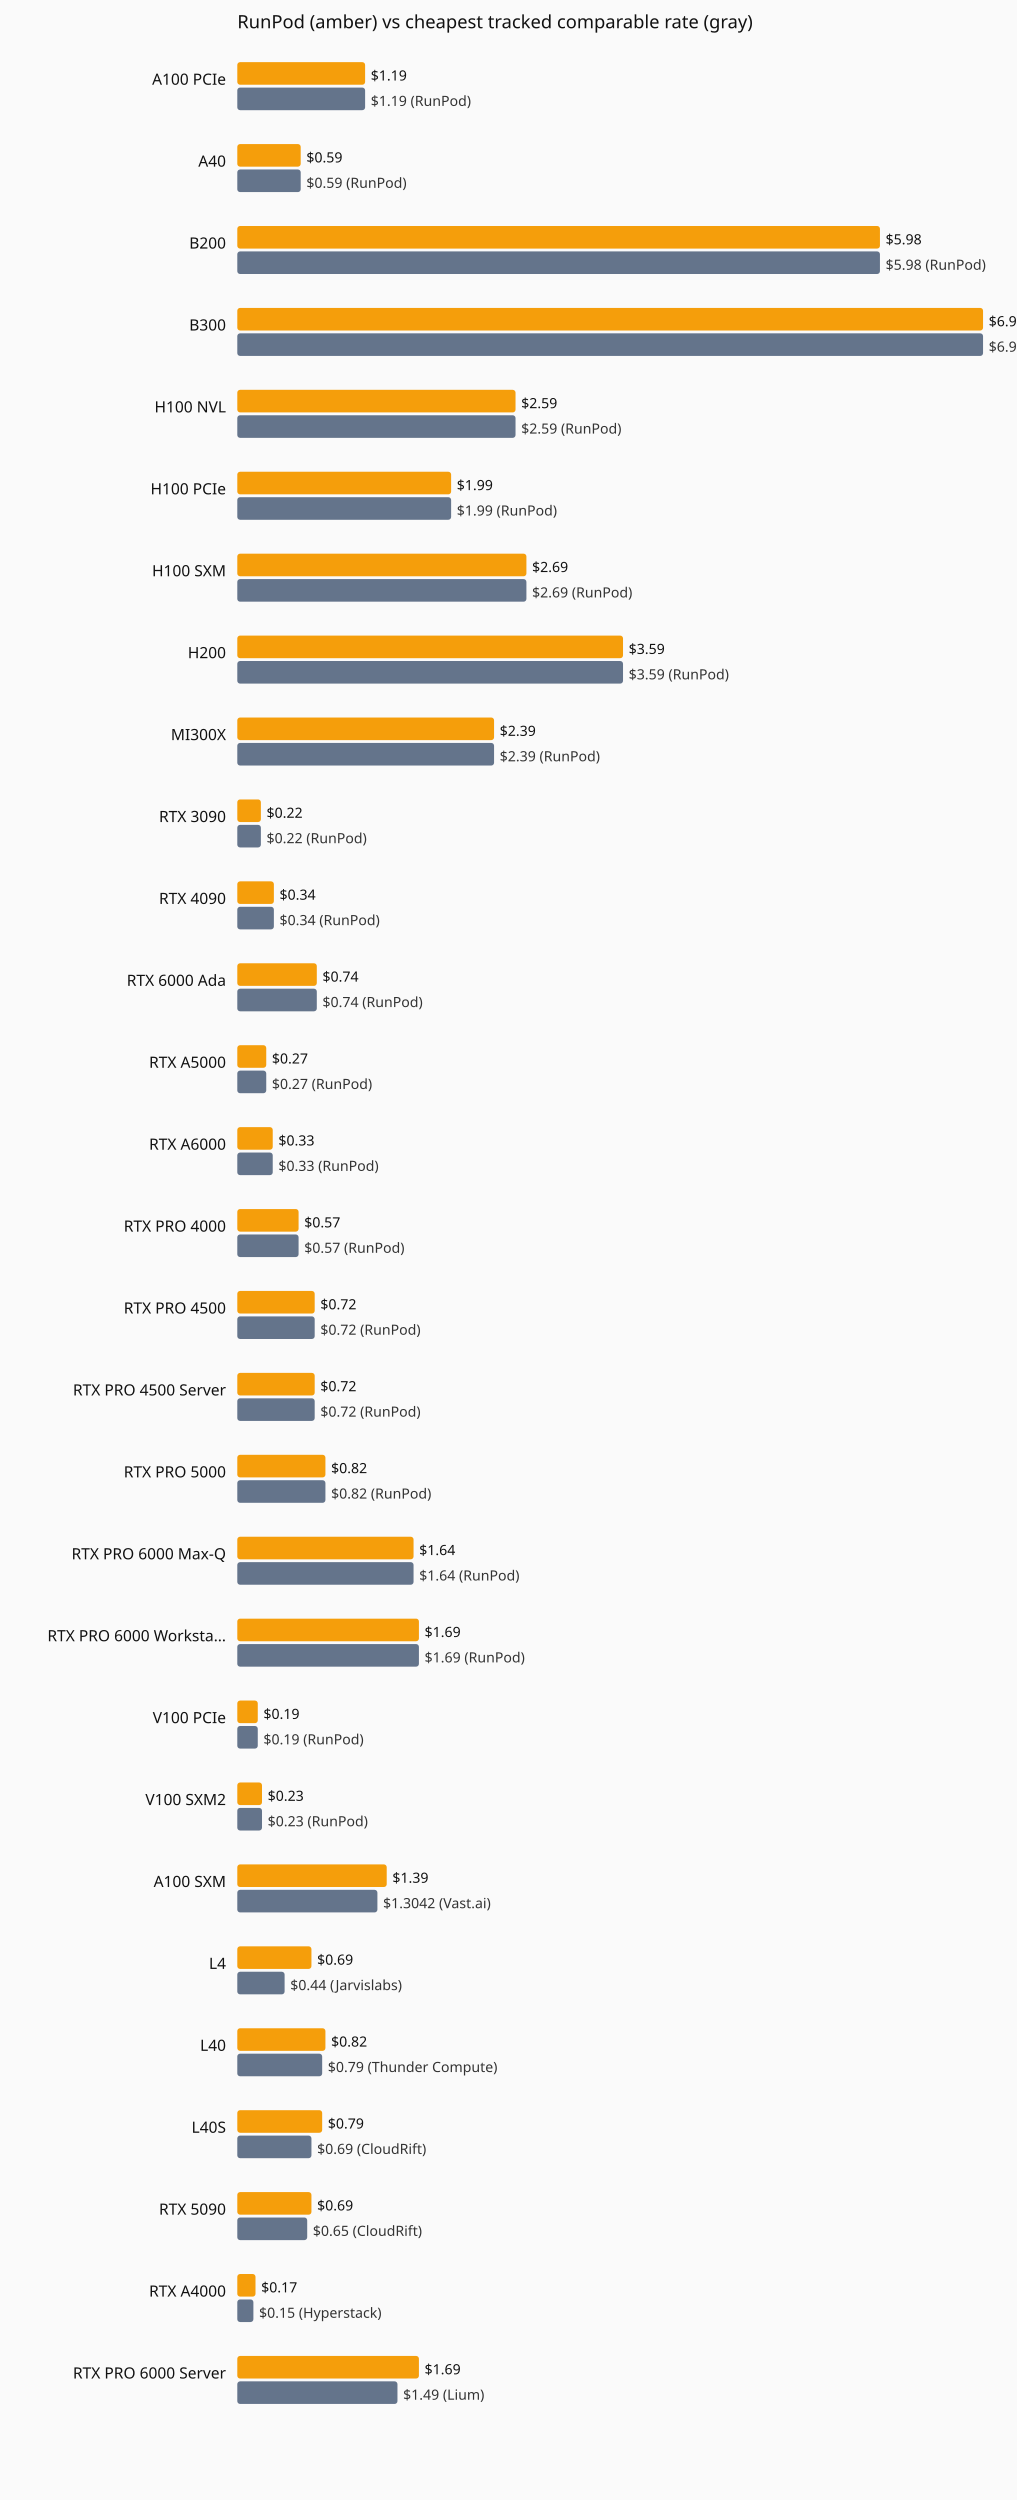
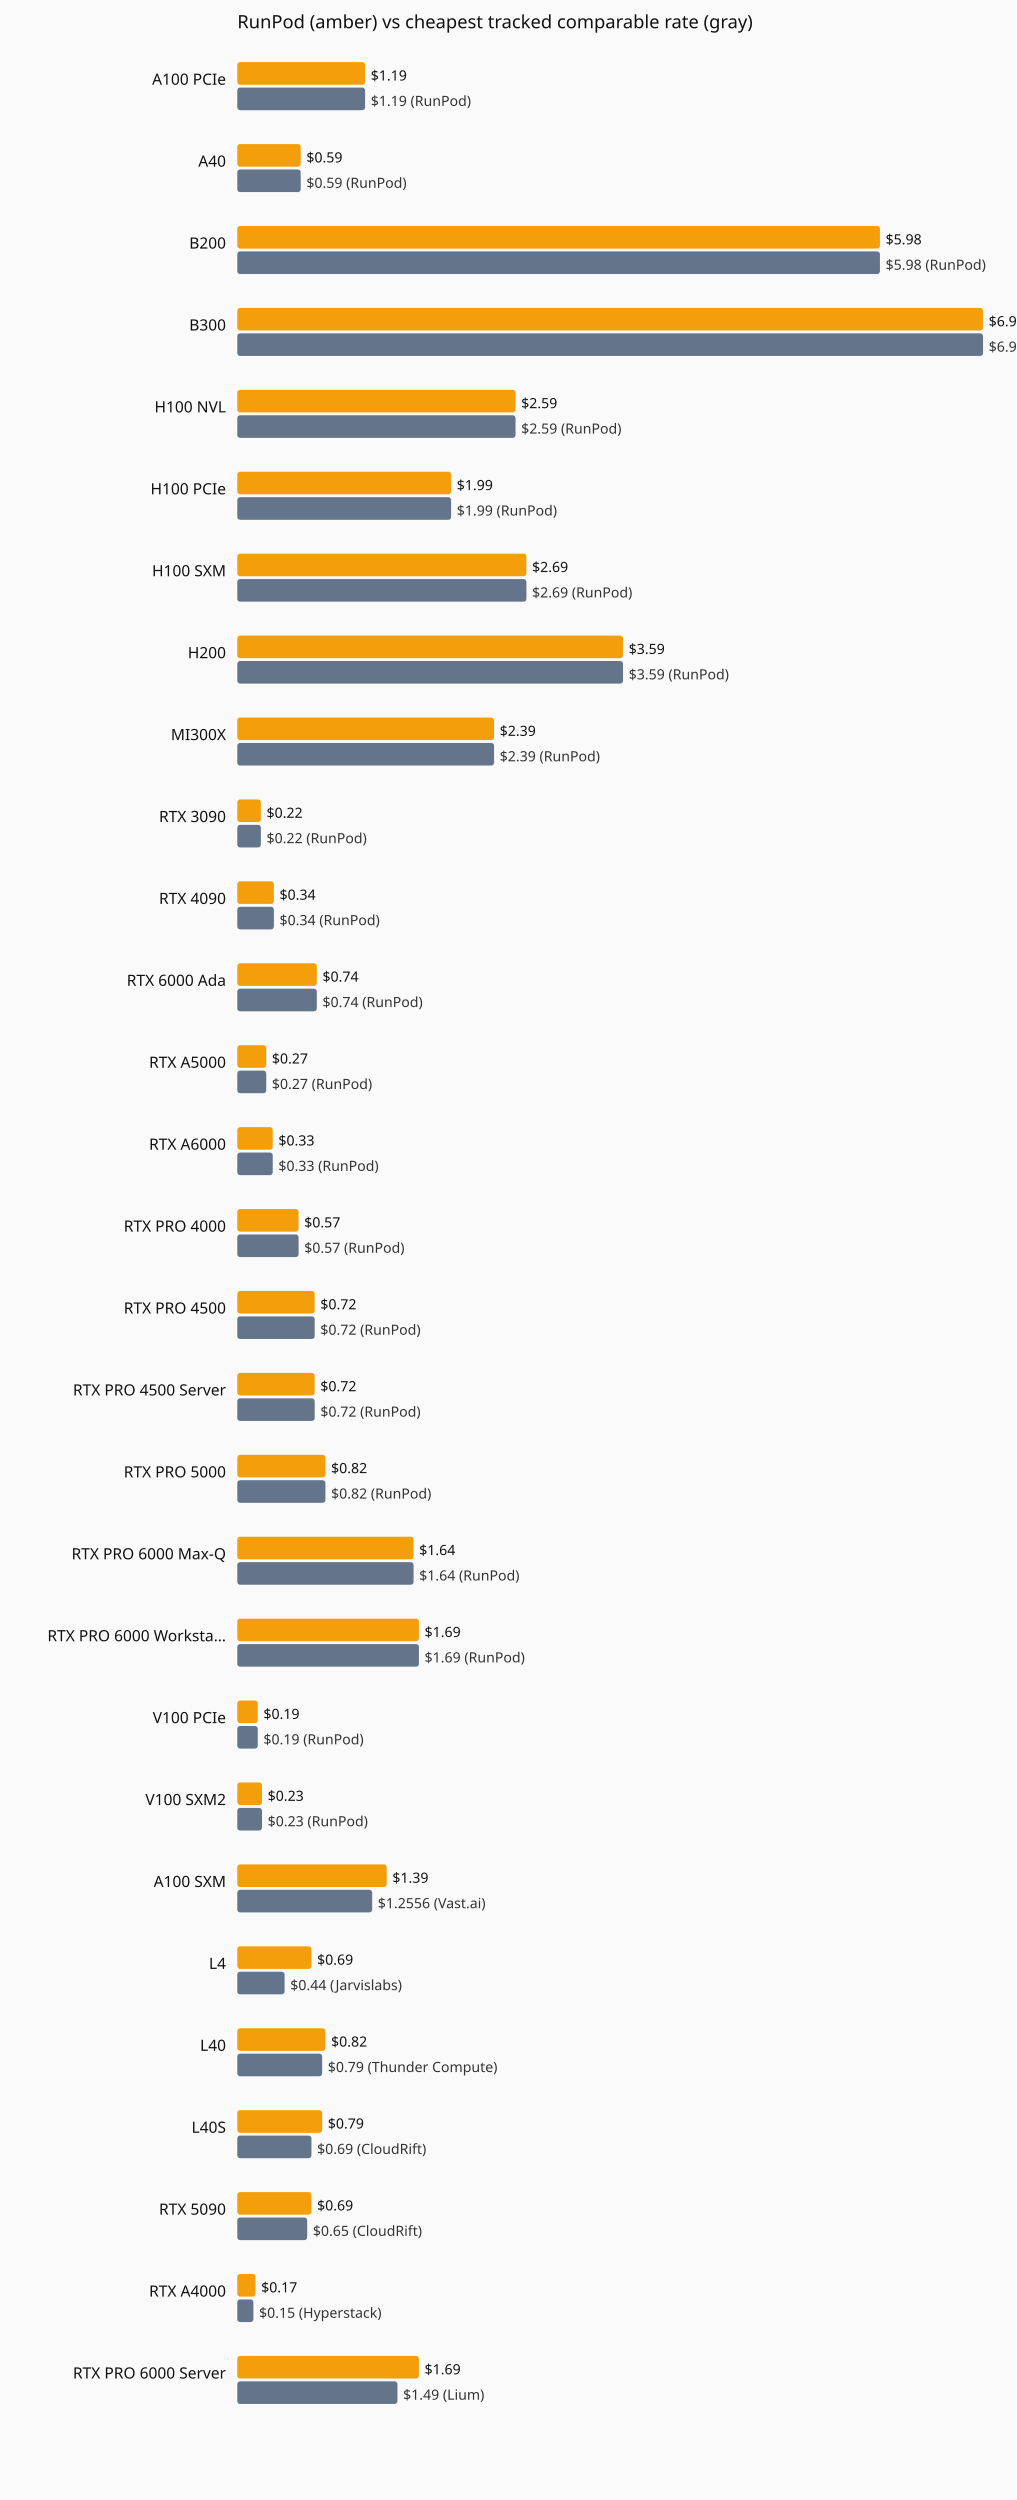
<svg xmlns="http://www.w3.org/2000/svg" viewBox="0 0 720 1770" role="img" aria-label="Current hourly rate versus the cheapest tracked vendor, by GPU model.">
  <rect width="720" height="1770" fill="#fafafa" />
  <text x="168" y="20" font-family="system-ui,sans-serif" font-size="13" fill="#111">RunPod (amber) vs cheapest tracked comparable rate (gray)</text>
  <text x="160" y="60" text-anchor="end" font-family="system-ui,sans-serif" font-size="11" fill="#111">A100 PCIe</text>
  <rect x="168" y="44" width="90.5" height="16" fill="#f59e0b" rx="2" />
  <text x="262.5" y="57" font-family="system-ui,sans-serif" font-size="10" fill="#111">$1.19</text>
  <rect x="168" y="62" width="90.5" height="16" fill="#64748b" rx="2" />
  <text x="262.5" y="75" font-family="system-ui,sans-serif" font-size="10" fill="#333">$1.19 (RunPod)</text>
  <text x="160" y="118" text-anchor="end" font-family="system-ui,sans-serif" font-size="11" fill="#111">A40</text>
  <rect x="168" y="102" width="44.9" height="16" fill="#f59e0b" rx="2" />
  <text x="216.9" y="115" font-family="system-ui,sans-serif" font-size="10" fill="#111">$0.59</text>
  <rect x="168" y="120" width="44.9" height="16" fill="#64748b" rx="2" />
  <text x="216.9" y="133" font-family="system-ui,sans-serif" font-size="10" fill="#333">$0.59 (RunPod)</text>
  <text x="160" y="176" text-anchor="end" font-family="system-ui,sans-serif" font-size="11" fill="#111">B200</text>
  <rect x="168" y="160" width="455.0" height="16" fill="#f59e0b" rx="2" />
  <text x="627.0" y="173" font-family="system-ui,sans-serif" font-size="10" fill="#111">$5.98</text>
  <rect x="168" y="178" width="455.0" height="16" fill="#64748b" rx="2" />
  <text x="627.0" y="191" font-family="system-ui,sans-serif" font-size="10" fill="#333">$5.98 (RunPod)</text>
  <text x="160" y="234" text-anchor="end" font-family="system-ui,sans-serif" font-size="11" fill="#111">B300</text>
  <rect x="168" y="218" width="528.0" height="16" fill="#f59e0b" rx="2" />
  <text x="700.0" y="231" font-family="system-ui,sans-serif" font-size="10" fill="#111">$6.94</text>
  <rect x="168" y="236" width="528.0" height="16" fill="#64748b" rx="2" />
  <text x="700.0" y="249" font-family="system-ui,sans-serif" font-size="10" fill="#333">$6.94 (RunPod)</text>
  <text x="160" y="292" text-anchor="end" font-family="system-ui,sans-serif" font-size="11" fill="#111">H100 NVL</text>
  <rect x="168" y="276" width="197.0" height="16" fill="#f59e0b" rx="2" />
  <text x="369.0" y="289" font-family="system-ui,sans-serif" font-size="10" fill="#111">$2.59</text>
  <rect x="168" y="294" width="197.0" height="16" fill="#64748b" rx="2" />
  <text x="369.0" y="307" font-family="system-ui,sans-serif" font-size="10" fill="#333">$2.59 (RunPod)</text>
  <text x="160" y="350" text-anchor="end" font-family="system-ui,sans-serif" font-size="11" fill="#111">H100 PCIe</text>
  <rect x="168" y="334" width="151.4" height="16" fill="#f59e0b" rx="2" />
  <text x="323.4" y="347" font-family="system-ui,sans-serif" font-size="10" fill="#111">$1.99</text>
  <rect x="168" y="352" width="151.4" height="16" fill="#64748b" rx="2" />
  <text x="323.4" y="365" font-family="system-ui,sans-serif" font-size="10" fill="#333">$1.99 (RunPod)</text>
  <text x="160" y="408" text-anchor="end" font-family="system-ui,sans-serif" font-size="11" fill="#111">H100 SXM</text>
  <rect x="168" y="392" width="204.7" height="16" fill="#f59e0b" rx="2" />
  <text x="376.7" y="405" font-family="system-ui,sans-serif" font-size="10" fill="#111">$2.69</text>
  <rect x="168" y="410" width="204.7" height="16" fill="#64748b" rx="2" />
  <text x="376.7" y="423" font-family="system-ui,sans-serif" font-size="10" fill="#333">$2.69 (RunPod)</text>
  <text x="160" y="466" text-anchor="end" font-family="system-ui,sans-serif" font-size="11" fill="#111">H200</text>
  <rect x="168" y="450" width="273.1" height="16" fill="#f59e0b" rx="2" />
  <text x="445.1" y="463" font-family="system-ui,sans-serif" font-size="10" fill="#111">$3.59</text>
  <rect x="168" y="468" width="273.1" height="16" fill="#64748b" rx="2" />
  <text x="445.1" y="481" font-family="system-ui,sans-serif" font-size="10" fill="#333">$3.59 (RunPod)</text>
  <text x="160" y="524" text-anchor="end" font-family="system-ui,sans-serif" font-size="11" fill="#111">MI300X</text>
  <rect x="168" y="508" width="181.8" height="16" fill="#f59e0b" rx="2" />
  <text x="353.8" y="521" font-family="system-ui,sans-serif" font-size="10" fill="#111">$2.39</text>
  <rect x="168" y="526" width="181.8" height="16" fill="#64748b" rx="2" />
  <text x="353.8" y="539" font-family="system-ui,sans-serif" font-size="10" fill="#333">$2.39 (RunPod)</text>
  <text x="160" y="582" text-anchor="end" font-family="system-ui,sans-serif" font-size="11" fill="#111">RTX 3090</text>
  <rect x="168" y="566" width="16.7" height="16" fill="#f59e0b" rx="2" />
  <text x="188.7" y="579" font-family="system-ui,sans-serif" font-size="10" fill="#111">$0.22</text>
  <rect x="168" y="584" width="16.7" height="16" fill="#64748b" rx="2" />
  <text x="188.7" y="597" font-family="system-ui,sans-serif" font-size="10" fill="#333">$0.22 (RunPod)</text>
  <text x="160" y="640" text-anchor="end" font-family="system-ui,sans-serif" font-size="11" fill="#111">RTX 4090</text>
  <rect x="168" y="624" width="25.9" height="16" fill="#f59e0b" rx="2" />
  <text x="197.9" y="637" font-family="system-ui,sans-serif" font-size="10" fill="#111">$0.34</text>
  <rect x="168" y="642" width="25.9" height="16" fill="#64748b" rx="2" />
  <text x="197.9" y="655" font-family="system-ui,sans-serif" font-size="10" fill="#333">$0.34 (RunPod)</text>
  <text x="160" y="698" text-anchor="end" font-family="system-ui,sans-serif" font-size="11" fill="#111">RTX 6000 Ada</text>
  <rect x="168" y="682" width="56.3" height="16" fill="#f59e0b" rx="2" />
  <text x="228.3" y="695" font-family="system-ui,sans-serif" font-size="10" fill="#111">$0.74</text>
  <rect x="168" y="700" width="56.3" height="16" fill="#64748b" rx="2" />
  <text x="228.3" y="713" font-family="system-ui,sans-serif" font-size="10" fill="#333">$0.74 (RunPod)</text>
  <text x="160" y="756" text-anchor="end" font-family="system-ui,sans-serif" font-size="11" fill="#111">RTX A5000</text>
  <rect x="168" y="740" width="20.5" height="16" fill="#f59e0b" rx="2" />
  <text x="192.5" y="753" font-family="system-ui,sans-serif" font-size="10" fill="#111">$0.27</text>
  <rect x="168" y="758" width="20.5" height="16" fill="#64748b" rx="2" />
  <text x="192.5" y="771" font-family="system-ui,sans-serif" font-size="10" fill="#333">$0.27 (RunPod)</text>
  <text x="160" y="814" text-anchor="end" font-family="system-ui,sans-serif" font-size="11" fill="#111">RTX A6000</text>
  <rect x="168" y="798" width="25.1" height="16" fill="#f59e0b" rx="2" />
  <text x="197.1" y="811" font-family="system-ui,sans-serif" font-size="10" fill="#111">$0.33</text>
  <rect x="168" y="816" width="25.1" height="16" fill="#64748b" rx="2" />
  <text x="197.1" y="829" font-family="system-ui,sans-serif" font-size="10" fill="#333">$0.33 (RunPod)</text>
  <text x="160" y="872" text-anchor="end" font-family="system-ui,sans-serif" font-size="11" fill="#111">RTX PRO 4000</text>
  <rect x="168" y="856" width="43.4" height="16" fill="#f59e0b" rx="2" />
  <text x="215.4" y="869" font-family="system-ui,sans-serif" font-size="10" fill="#111">$0.57</text>
  <rect x="168" y="874" width="43.4" height="16" fill="#64748b" rx="2" />
  <text x="215.4" y="887" font-family="system-ui,sans-serif" font-size="10" fill="#333">$0.57 (RunPod)</text>
  <text x="160" y="930" text-anchor="end" font-family="system-ui,sans-serif" font-size="11" fill="#111">RTX PRO 4500</text>
  <rect x="168" y="914" width="54.8" height="16" fill="#f59e0b" rx="2" />
  <text x="226.8" y="927" font-family="system-ui,sans-serif" font-size="10" fill="#111">$0.72</text>
  <rect x="168" y="932" width="54.8" height="16" fill="#64748b" rx="2" />
  <text x="226.8" y="945" font-family="system-ui,sans-serif" font-size="10" fill="#333">$0.72 (RunPod)</text>
  <text x="160" y="988" text-anchor="end" font-family="system-ui,sans-serif" font-size="11" fill="#111">RTX PRO 4500 Server</text>
  <rect x="168" y="972" width="54.8" height="16" fill="#f59e0b" rx="2" />
  <text x="226.8" y="985" font-family="system-ui,sans-serif" font-size="10" fill="#111">$0.72</text>
  <rect x="168" y="990" width="54.8" height="16" fill="#64748b" rx="2" />
  <text x="226.8" y="1003" font-family="system-ui,sans-serif" font-size="10" fill="#333">$0.72 (RunPod)</text>
  <text x="160" y="1046" text-anchor="end" font-family="system-ui,sans-serif" font-size="11" fill="#111">RTX PRO 5000</text>
  <rect x="168" y="1030" width="62.4" height="16" fill="#f59e0b" rx="2" />
  <text x="234.4" y="1043" font-family="system-ui,sans-serif" font-size="10" fill="#111">$0.82</text>
  <rect x="168" y="1048" width="62.4" height="16" fill="#64748b" rx="2" />
  <text x="234.4" y="1061" font-family="system-ui,sans-serif" font-size="10" fill="#333">$0.82 (RunPod)</text>
  <text x="160" y="1104" text-anchor="end" font-family="system-ui,sans-serif" font-size="11" fill="#111">RTX PRO 6000 Max-Q</text>
  <rect x="168" y="1088" width="124.8" height="16" fill="#f59e0b" rx="2" />
  <text x="296.8" y="1101" font-family="system-ui,sans-serif" font-size="10" fill="#111">$1.64</text>
  <rect x="168" y="1106" width="124.8" height="16" fill="#64748b" rx="2" />
  <text x="296.8" y="1119" font-family="system-ui,sans-serif" font-size="10" fill="#333">$1.64 (RunPod)</text>
  <text x="160" y="1162" text-anchor="end" font-family="system-ui,sans-serif" font-size="11" fill="#111">RTX PRO 6000 Worksta…</text>
  <rect x="168" y="1146" width="128.6" height="16" fill="#f59e0b" rx="2" />
  <text x="300.6" y="1159" font-family="system-ui,sans-serif" font-size="10" fill="#111">$1.69</text>
  <rect x="168" y="1164" width="128.6" height="16" fill="#64748b" rx="2" />
  <text x="300.6" y="1177" font-family="system-ui,sans-serif" font-size="10" fill="#333">$1.69 (RunPod)</text>
  <text x="160" y="1220" text-anchor="end" font-family="system-ui,sans-serif" font-size="11" fill="#111">V100 PCIe</text>
  <rect x="168" y="1204" width="14.5" height="16" fill="#f59e0b" rx="2" />
  <text x="186.5" y="1217" font-family="system-ui,sans-serif" font-size="10" fill="#111">$0.19</text>
  <rect x="168" y="1222" width="14.5" height="16" fill="#64748b" rx="2" />
  <text x="186.5" y="1235" font-family="system-ui,sans-serif" font-size="10" fill="#333">$0.19 (RunPod)</text>
  <text x="160" y="1278" text-anchor="end" font-family="system-ui,sans-serif" font-size="11" fill="#111">V100 SXM2</text>
  <rect x="168" y="1262" width="17.5" height="16" fill="#f59e0b" rx="2" />
  <text x="189.5" y="1275" font-family="system-ui,sans-serif" font-size="10" fill="#111">$0.23</text>
  <rect x="168" y="1280" width="17.5" height="16" fill="#64748b" rx="2" />
  <text x="189.5" y="1293" font-family="system-ui,sans-serif" font-size="10" fill="#333">$0.23 (RunPod)</text>
  <text x="160" y="1336" text-anchor="end" font-family="system-ui,sans-serif" font-size="11" fill="#111">A100 SXM</text>
  <rect x="168" y="1320" width="105.8" height="16" fill="#f59e0b" rx="2" />
  <text x="277.8" y="1333" font-family="system-ui,sans-serif" font-size="10" fill="#111">$1.39</text>
-   <rect x="168" y="1338" width="99.2" height="16" fill="#64748b" rx="2" />
-   <text x="271.2" y="1351" font-family="system-ui,sans-serif" font-size="10" fill="#333">$1.3042 (Vast.ai)</text>
+   <rect x="168" y="1338" width="95.5" height="16" fill="#64748b" rx="2" />
+   <text x="267.5" y="1351" font-family="system-ui,sans-serif" font-size="10" fill="#333">$1.2556 (Vast.ai)</text>
  <text x="160" y="1394" text-anchor="end" font-family="system-ui,sans-serif" font-size="11" fill="#111">L4</text>
  <rect x="168" y="1378" width="52.5" height="16" fill="#f59e0b" rx="2" />
  <text x="224.5" y="1391" font-family="system-ui,sans-serif" font-size="10" fill="#111">$0.69</text>
  <rect x="168" y="1396" width="33.5" height="16" fill="#64748b" rx="2" />
  <text x="205.5" y="1409" font-family="system-ui,sans-serif" font-size="10" fill="#333">$0.44 (Jarvislabs)</text>
  <text x="160" y="1452" text-anchor="end" font-family="system-ui,sans-serif" font-size="11" fill="#111">L40</text>
  <rect x="168" y="1436" width="62.4" height="16" fill="#f59e0b" rx="2" />
  <text x="234.4" y="1449" font-family="system-ui,sans-serif" font-size="10" fill="#111">$0.82</text>
  <rect x="168" y="1454" width="60.1" height="16" fill="#64748b" rx="2" />
  <text x="232.1" y="1467" font-family="system-ui,sans-serif" font-size="10" fill="#333">$0.79 (Thunder Compute)</text>
  <text x="160" y="1510" text-anchor="end" font-family="system-ui,sans-serif" font-size="11" fill="#111">L40S</text>
  <rect x="168" y="1494" width="60.1" height="16" fill="#f59e0b" rx="2" />
  <text x="232.1" y="1507" font-family="system-ui,sans-serif" font-size="10" fill="#111">$0.79</text>
  <rect x="168" y="1512" width="52.5" height="16" fill="#64748b" rx="2" />
  <text x="224.5" y="1525" font-family="system-ui,sans-serif" font-size="10" fill="#333">$0.69 (CloudRift)</text>
  <text x="160" y="1568" text-anchor="end" font-family="system-ui,sans-serif" font-size="11" fill="#111">RTX 5090</text>
  <rect x="168" y="1552" width="52.5" height="16" fill="#f59e0b" rx="2" />
  <text x="224.5" y="1565" font-family="system-ui,sans-serif" font-size="10" fill="#111">$0.69</text>
  <rect x="168" y="1570" width="49.5" height="16" fill="#64748b" rx="2" />
  <text x="221.5" y="1583" font-family="system-ui,sans-serif" font-size="10" fill="#333">$0.65 (CloudRift)</text>
  <text x="160" y="1626" text-anchor="end" font-family="system-ui,sans-serif" font-size="11" fill="#111">RTX A4000</text>
  <rect x="168" y="1610" width="12.9" height="16" fill="#f59e0b" rx="2" />
  <text x="184.9" y="1623" font-family="system-ui,sans-serif" font-size="10" fill="#111">$0.17</text>
  <rect x="168" y="1628" width="11.4" height="16" fill="#64748b" rx="2" />
  <text x="183.4" y="1641" font-family="system-ui,sans-serif" font-size="10" fill="#333">$0.15 (Hyperstack)</text>
  <text x="160" y="1684" text-anchor="end" font-family="system-ui,sans-serif" font-size="11" fill="#111">RTX PRO 6000 Server</text>
  <rect x="168" y="1668" width="128.6" height="16" fill="#f59e0b" rx="2" />
  <text x="300.6" y="1681" font-family="system-ui,sans-serif" font-size="10" fill="#111">$1.69</text>
  <rect x="168" y="1686" width="113.4" height="16" fill="#64748b" rx="2" />
  <text x="285.4" y="1699" font-family="system-ui,sans-serif" font-size="10" fill="#333">$1.49 (Lium)</text>
</svg>
